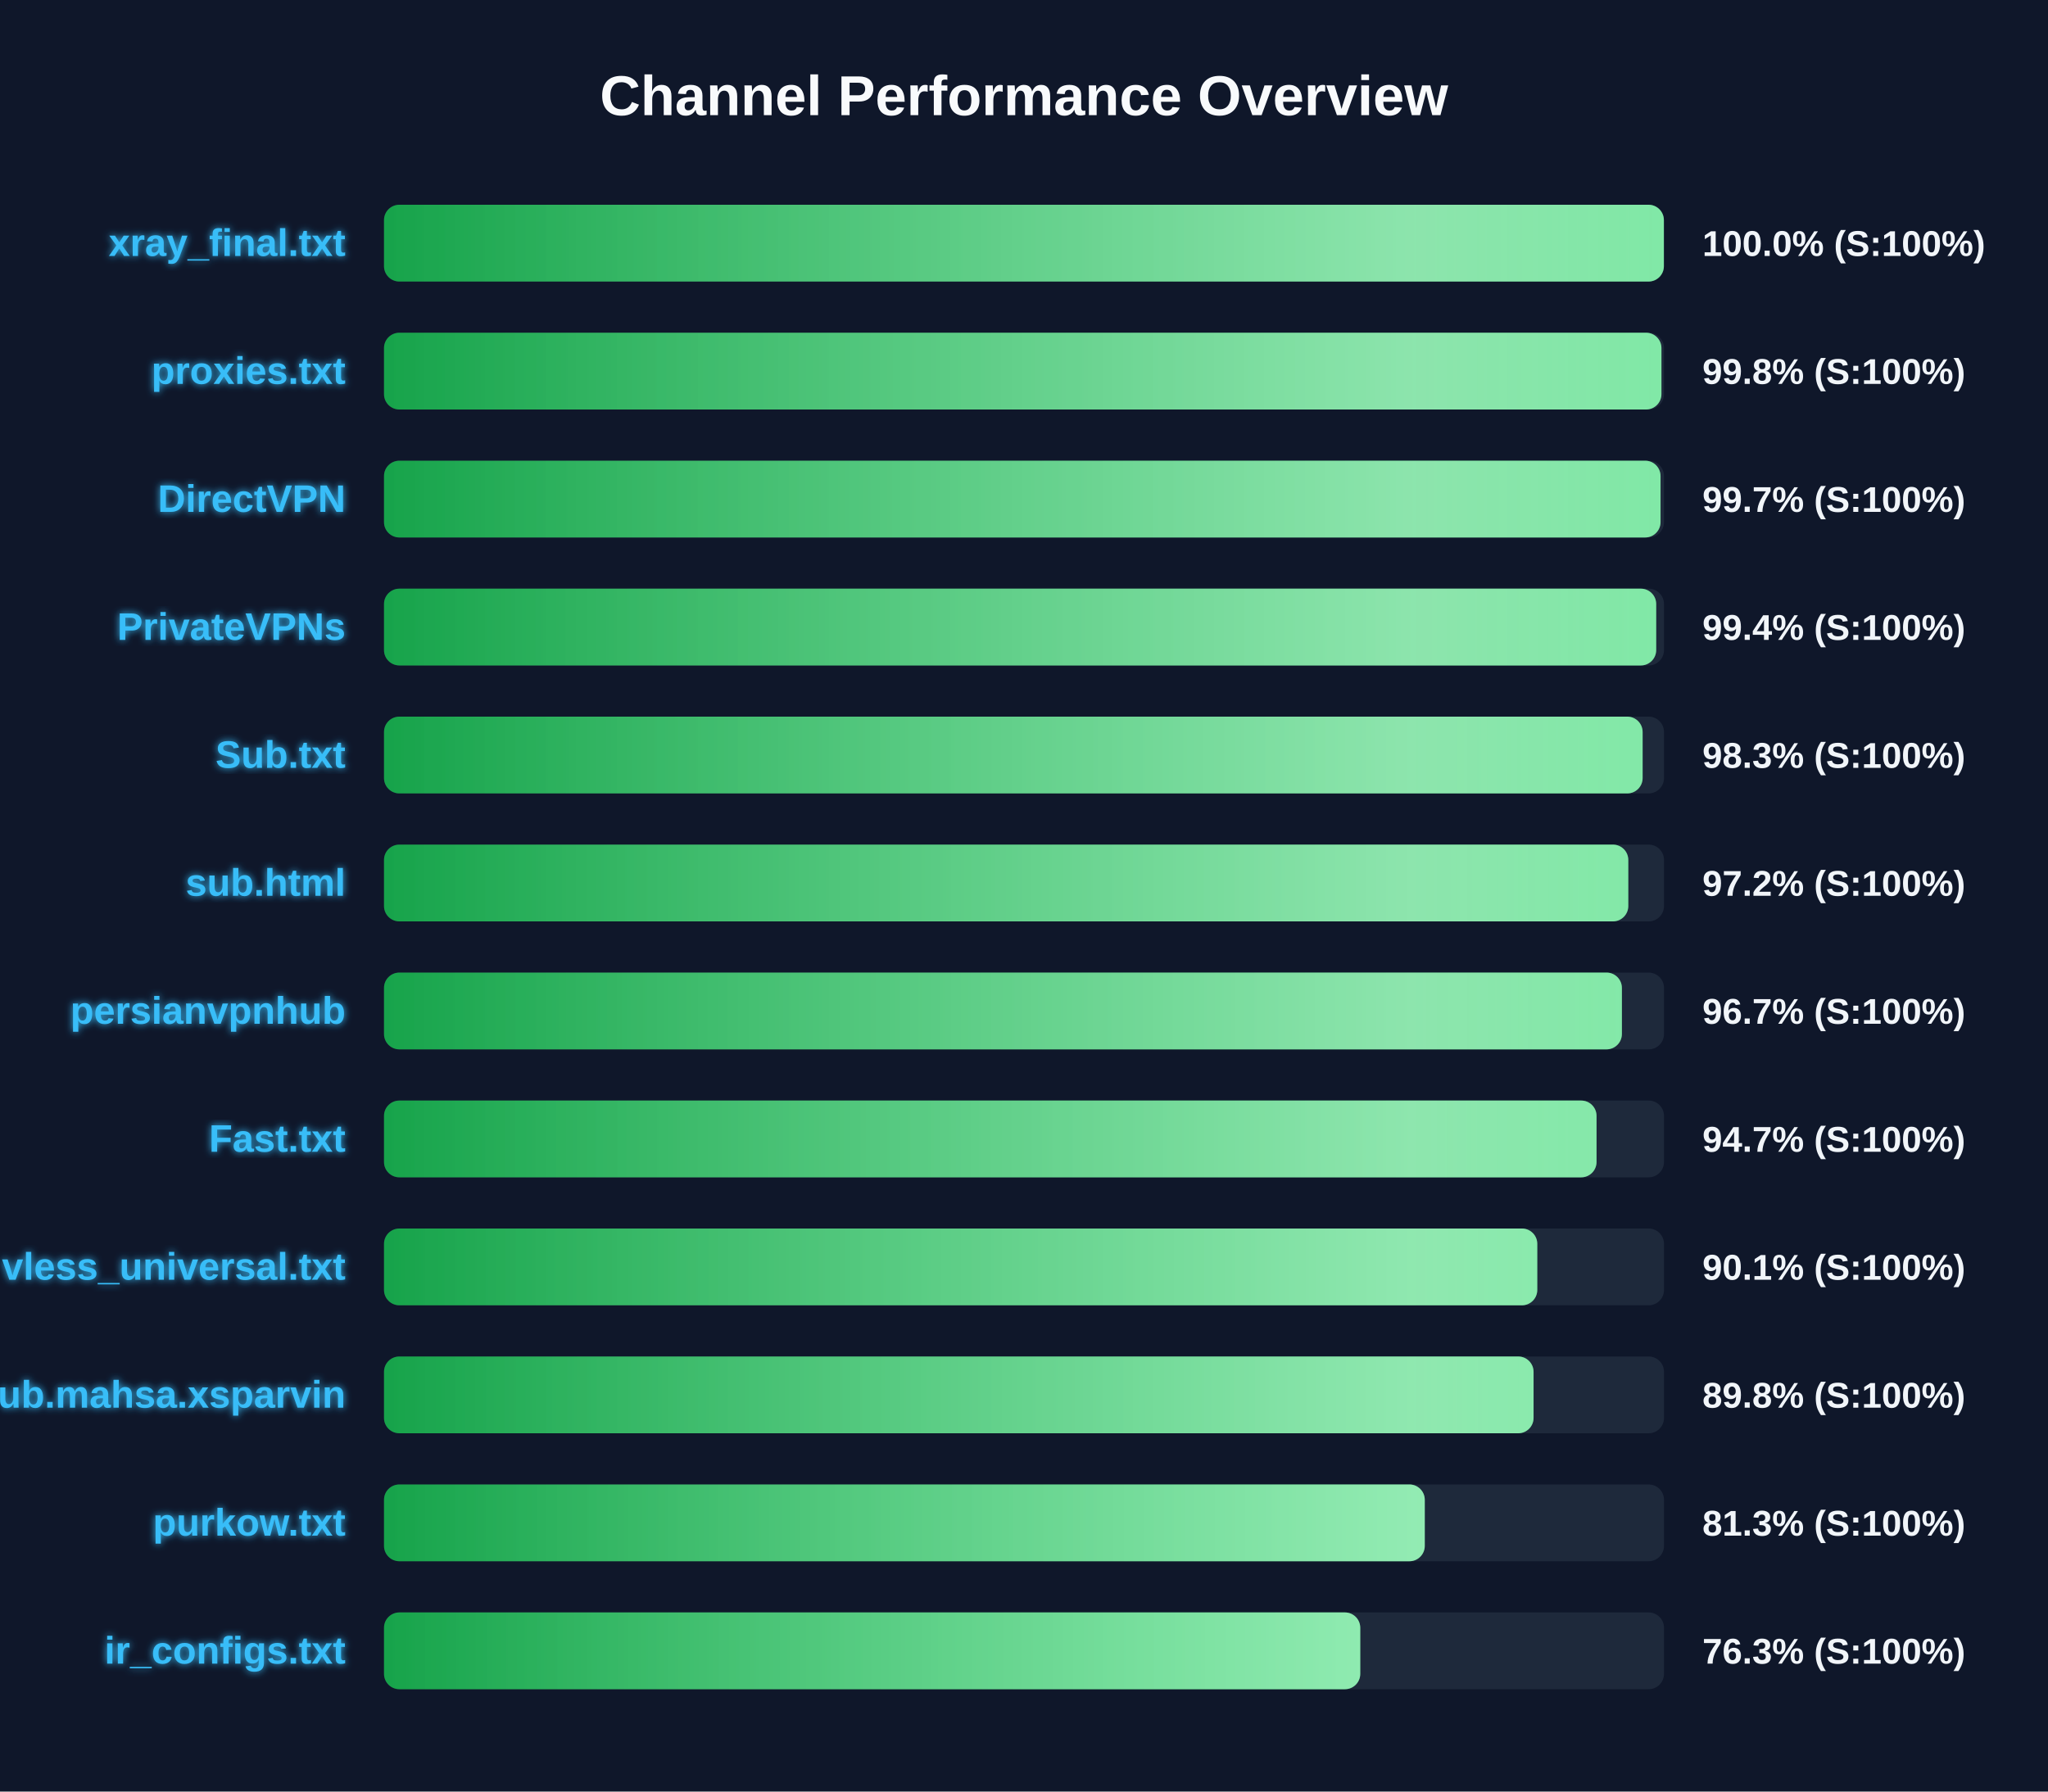
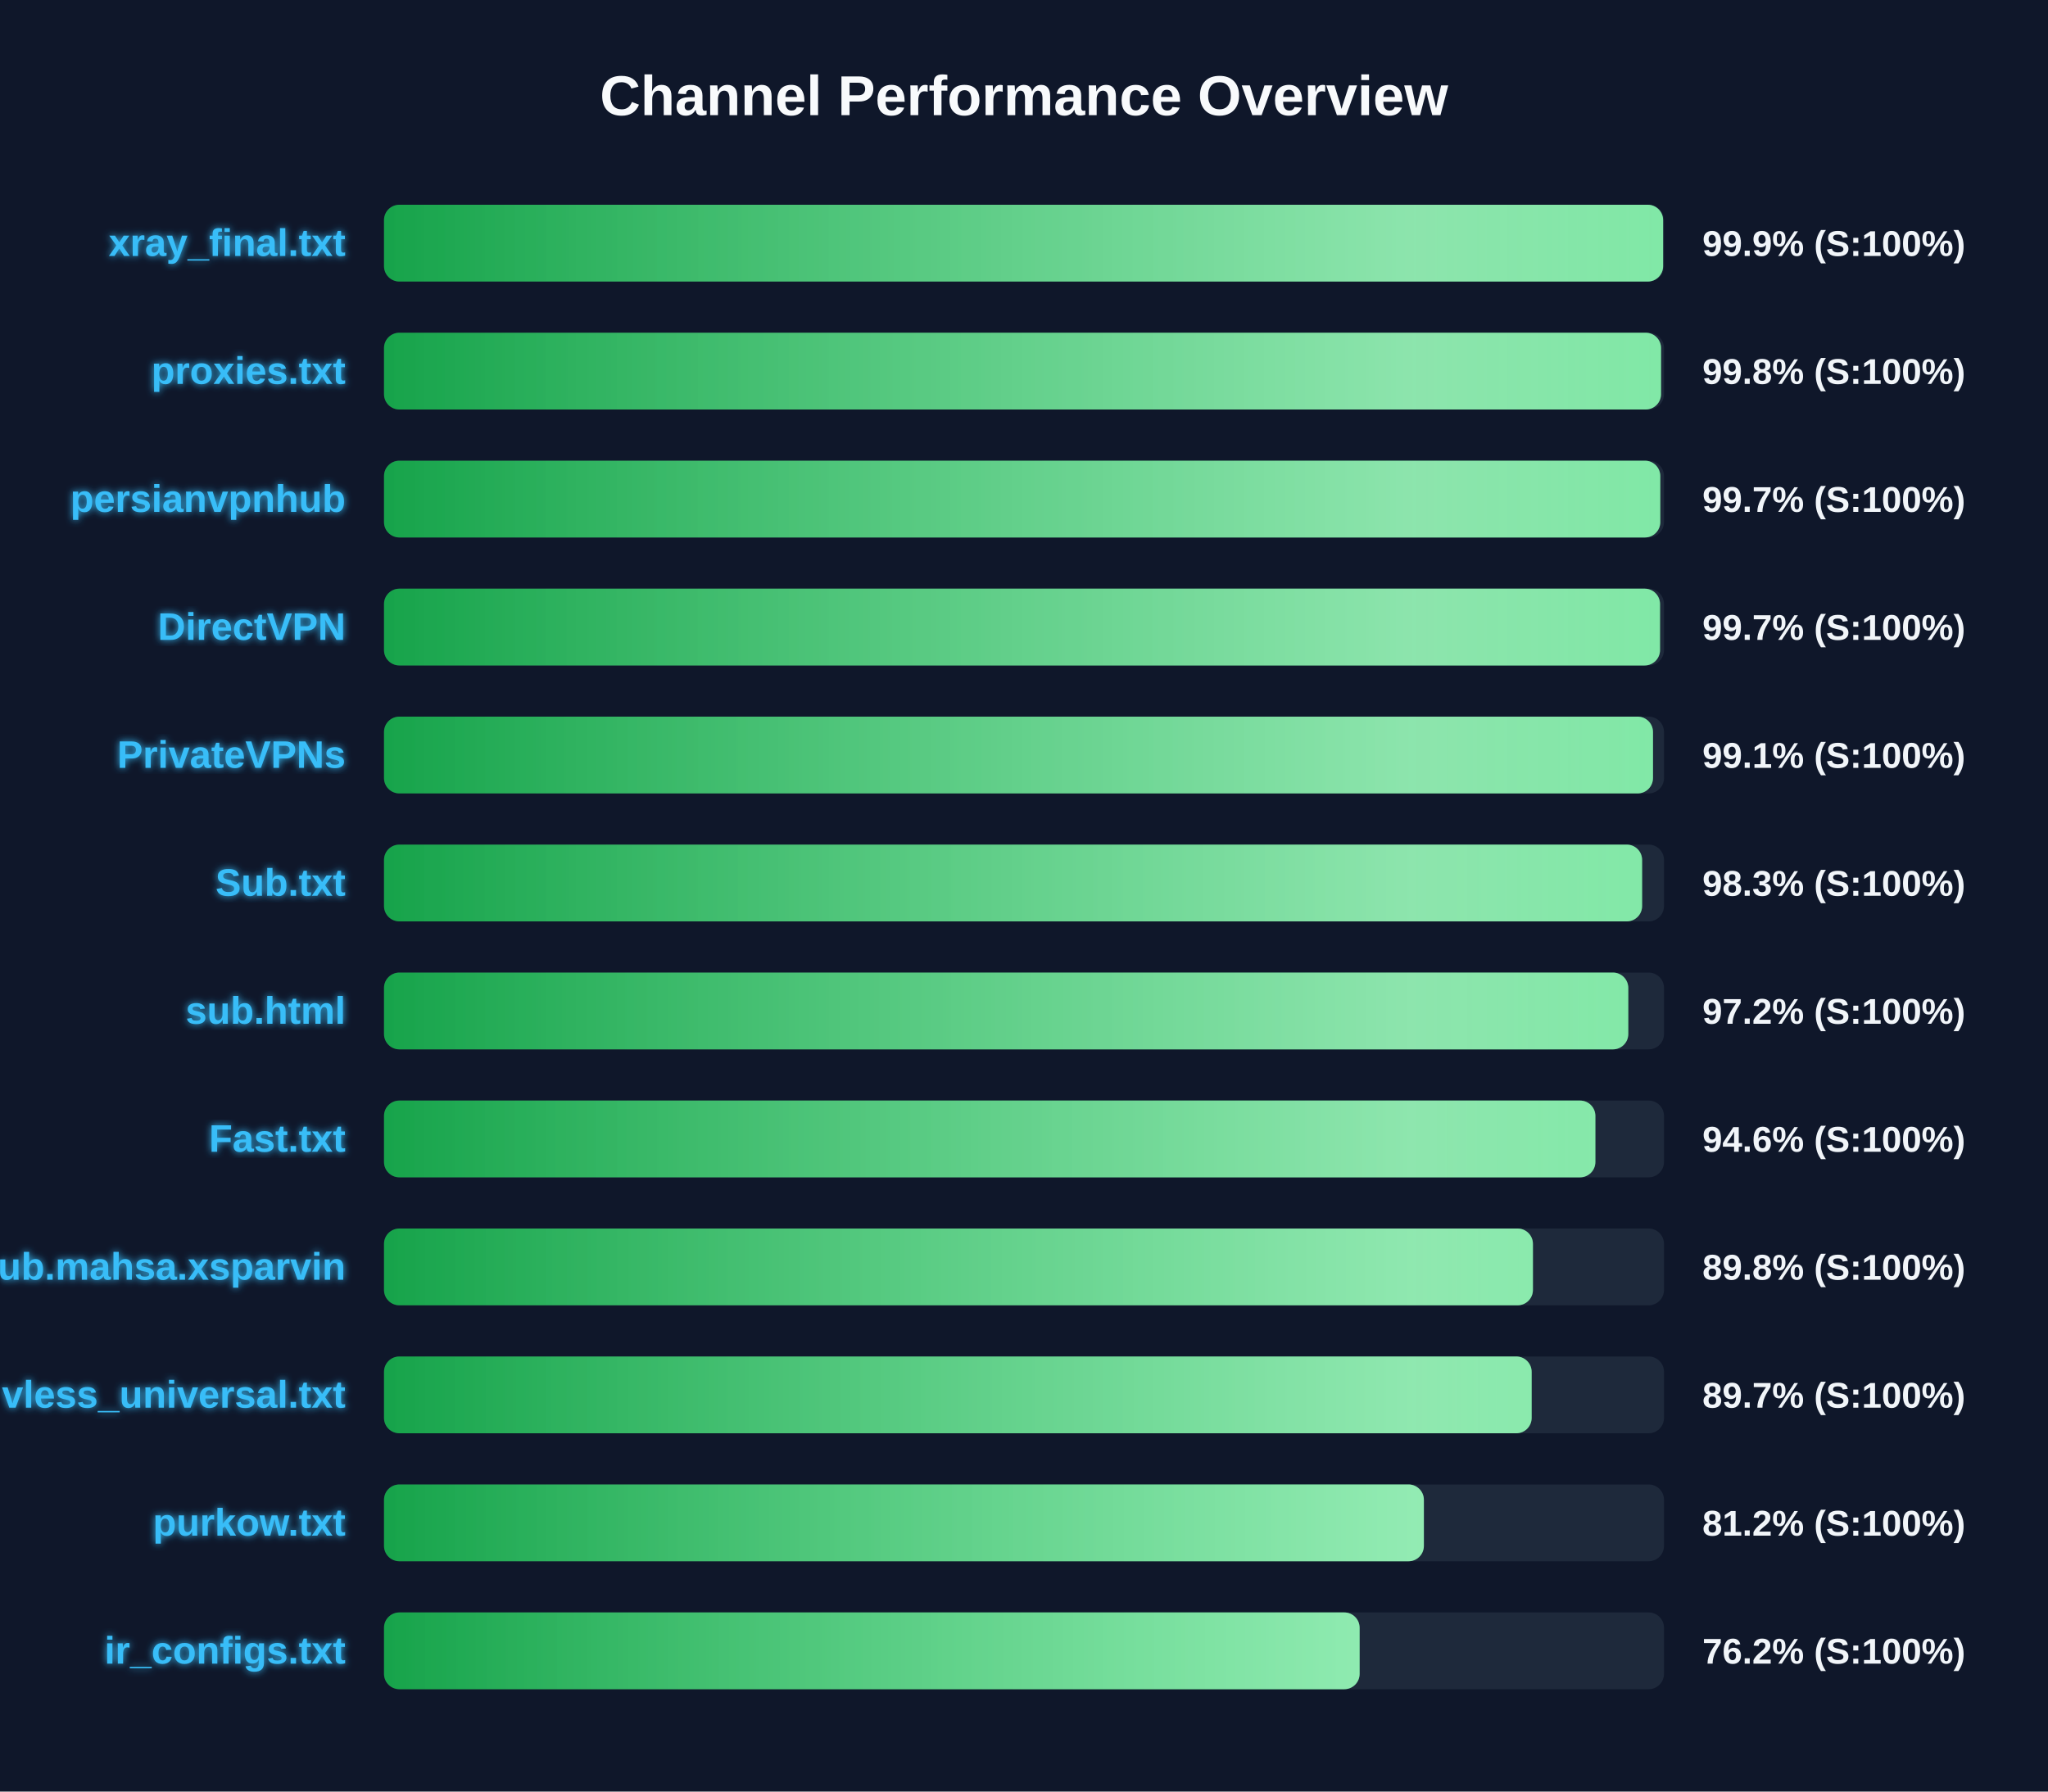
<svg xmlns="http://www.w3.org/2000/svg" width="800" height="700" version="1.1">
  <defs>
    <linearGradient id="grad-green" x1="0%" y1="0%" x2="100%" y2="0%">
      <stop offset="0%" stop-color="#16a34a" />
      <stop offset="100%" stop-color="#4ade80" />
    </linearGradient>
    <linearGradient id="grad-yellow" x1="0%" y1="0%" x2="100%" y2="0%">
      <stop offset="0%" stop-color="#ca8a04" />
      <stop offset="100%" stop-color="#fde047" />
    </linearGradient>
    <linearGradient id="grad-red" x1="0%" y1="0%" x2="100%" y2="0%">
      <stop offset="0%" stop-color="#dc2626" />
      <stop offset="100%" stop-color="#f87171" />
    </linearGradient>
    <linearGradient id="shimmer" x1="0%" y1="0%" x2="100%" y2="0%">
      <stop offset="0%" stop-color="rgba(255,255,255,0)" />
      <stop offset="50%" stop-color="rgba(255,255,255,0.4)" />
      <stop offset="100%" stop-color="rgba(255,255,255,0)" />
    </linearGradient>
    <filter id="glow" x="-20%" y="-20%" width="140%" height="140%">
      <feGaussianBlur stdDeviation="1.5" result="blur" />
      <feComposite in="SourceGraphic" in2="blur" operator="over" />
    </filter>
  </defs>
  <style>
        .bg-rect { fill: #0f172a; }
        .title { font: bold 22px 'Segoe UI', Arial, sans-serif; fill: #f8fafc; }
        .row { font: bold 15px 'Segoe UI', Arial, sans-serif; fill: #38bdf8; filter: url(#glow); }
        .score { font: bold 14px 'Segoe UI', Arial, sans-serif; fill: #f1f5f9; }
        @keyframes shimmer-anim {
            0% { transform: translateX(-100%); }
            100% { transform: translateX(200%); }
        }
        .shimmer-rect {
            animation: shimmer-anim 2.5s infinite linear;
        }
    </style>
  <rect width="100%" height="100%" class="bg-rect" />
  <text x="400" y="45" text-anchor="middle" class="title">Channel Performance Overview</text>
  <rect x="150" y="80" width="500" height="30" fill="#1e293b" rx="6" />
  <clipPath id="clip-0">
-     <rect x="150" y="80" width="499.95" height="30" rx="6" />
+     <rect x="150" y="80" width="499.65" height="30" rx="6" />
  </clipPath>
-   <rect x="150" y="80" width="499.95" height="30" fill="url(#grad-green)" rx="6" />
+   <rect x="150" y="80" width="499.65" height="30" fill="url(#grad-green)" rx="6" />
  <g clip-path="url(#clip-0)">
    <rect x="150" y="80" width="100%" height="30" fill="url(#shimmer)" class="shimmer-rect" />
  </g>
  <text x="135" y="100" text-anchor="end" class="row">xray_final.txt</text>
-   <text x="665" y="100" text-anchor="start" class="score">100.0% (S:100%)</text>
+   <text x="665" y="100" text-anchor="start" class="score">99.9% (S:100%)</text>
  <rect x="150" y="130" width="500" height="30" fill="#1e293b" rx="6" />
  <clipPath id="clip-1">
-     <rect x="150" y="130" width="499.0" height="30" rx="6" />
+     <rect x="150" y="130" width="498.85" height="30" rx="6" />
  </clipPath>
-   <rect x="150" y="130" width="499.0" height="30" fill="url(#grad-green)" rx="6" />
+   <rect x="150" y="130" width="498.85" height="30" fill="url(#grad-green)" rx="6" />
  <g clip-path="url(#clip-1)">
    <rect x="150" y="130" width="100%" height="30" fill="url(#shimmer)" class="shimmer-rect" />
  </g>
  <text x="135" y="150" text-anchor="end" class="row">proxies.txt</text>
  <text x="665" y="150" text-anchor="start" class="score">99.8% (S:100%)</text>
  <rect x="150" y="180" width="500" height="30" fill="#1e293b" rx="6" />
  <clipPath id="clip-2">
-     <rect x="150" y="180" width="498.65" height="30" rx="6" />
+     <rect x="150" y="180" width="498.55" height="30" rx="6" />
  </clipPath>
-   <rect x="150" y="180" width="498.65" height="30" fill="url(#grad-green)" rx="6" />
+   <rect x="150" y="180" width="498.55" height="30" fill="url(#grad-green)" rx="6" />
  <g clip-path="url(#clip-2)">
    <rect x="150" y="180" width="100%" height="30" fill="url(#shimmer)" class="shimmer-rect" />
  </g>
-   <text x="135" y="200" text-anchor="end" class="row">DirectVPN</text>
+   <text x="135" y="200" text-anchor="end" class="row">persianvpnhub</text>
  <text x="665" y="200" text-anchor="start" class="score">99.7% (S:100%)</text>
  <rect x="150" y="230" width="500" height="30" fill="#1e293b" rx="6" />
  <clipPath id="clip-3">
-     <rect x="150" y="230" width="496.95" height="30" rx="6" />
+     <rect x="150" y="230" width="498.45" height="30" rx="6" />
  </clipPath>
-   <rect x="150" y="230" width="496.95" height="30" fill="url(#grad-green)" rx="6" />
+   <rect x="150" y="230" width="498.45" height="30" fill="url(#grad-green)" rx="6" />
  <g clip-path="url(#clip-3)">
    <rect x="150" y="230" width="100%" height="30" fill="url(#shimmer)" class="shimmer-rect" />
  </g>
-   <text x="135" y="250" text-anchor="end" class="row">PrivateVPNs</text>
-   <text x="665" y="250" text-anchor="start" class="score">99.4% (S:100%)</text>
+   <text x="135" y="250" text-anchor="end" class="row">DirectVPN</text>
+   <text x="665" y="250" text-anchor="start" class="score">99.7% (S:100%)</text>
  <rect x="150" y="280" width="500" height="30" fill="#1e293b" rx="6" />
  <clipPath id="clip-4">
-     <rect x="150" y="280" width="491.65" height="30" rx="6" />
+     <rect x="150" y="280" width="495.7" height="30" rx="6" />
  </clipPath>
-   <rect x="150" y="280" width="491.65" height="30" fill="url(#grad-green)" rx="6" />
+   <rect x="150" y="280" width="495.7" height="30" fill="url(#grad-green)" rx="6" />
  <g clip-path="url(#clip-4)">
    <rect x="150" y="280" width="100%" height="30" fill="url(#shimmer)" class="shimmer-rect" />
  </g>
-   <text x="135" y="300" text-anchor="end" class="row">Sub.txt</text>
-   <text x="665" y="300" text-anchor="start" class="score">98.3% (S:100%)</text>
+   <text x="135" y="300" text-anchor="end" class="row">PrivateVPNs</text>
+   <text x="665" y="300" text-anchor="start" class="score">99.1% (S:100%)</text>
  <rect x="150" y="330" width="500" height="30" fill="#1e293b" rx="6" />
  <clipPath id="clip-5">
-     <rect x="150" y="330" width="486.05" height="30" rx="6" />
+     <rect x="150" y="330" width="491.45" height="30" rx="6" />
  </clipPath>
-   <rect x="150" y="330" width="486.05" height="30" fill="url(#grad-green)" rx="6" />
+   <rect x="150" y="330" width="491.45" height="30" fill="url(#grad-green)" rx="6" />
  <g clip-path="url(#clip-5)">
    <rect x="150" y="330" width="100%" height="30" fill="url(#shimmer)" class="shimmer-rect" />
  </g>
-   <text x="135" y="350" text-anchor="end" class="row">sub.html</text>
-   <text x="665" y="350" text-anchor="start" class="score">97.2% (S:100%)</text>
+   <text x="135" y="350" text-anchor="end" class="row">Sub.txt</text>
+   <text x="665" y="350" text-anchor="start" class="score">98.3% (S:100%)</text>
  <rect x="150" y="380" width="500" height="30" fill="#1e293b" rx="6" />
  <clipPath id="clip-6">
-     <rect x="150" y="380" width="483.55" height="30" rx="6" />
+     <rect x="150" y="380" width="486.05" height="30" rx="6" />
  </clipPath>
-   <rect x="150" y="380" width="483.55" height="30" fill="url(#grad-green)" rx="6" />
+   <rect x="150" y="380" width="486.05" height="30" fill="url(#grad-green)" rx="6" />
  <g clip-path="url(#clip-6)">
    <rect x="150" y="380" width="100%" height="30" fill="url(#shimmer)" class="shimmer-rect" />
  </g>
-   <text x="135" y="400" text-anchor="end" class="row">persianvpnhub</text>
-   <text x="665" y="400" text-anchor="start" class="score">96.7% (S:100%)</text>
+   <text x="135" y="400" text-anchor="end" class="row">sub.html</text>
+   <text x="665" y="400" text-anchor="start" class="score">97.2% (S:100%)</text>
  <rect x="150" y="430" width="500" height="30" fill="#1e293b" rx="6" />
  <clipPath id="clip-7">
-     <rect x="150" y="430" width="473.65" height="30" rx="6" />
+     <rect x="150" y="430" width="473.2" height="30" rx="6" />
  </clipPath>
-   <rect x="150" y="430" width="473.65" height="30" fill="url(#grad-green)" rx="6" />
+   <rect x="150" y="430" width="473.2" height="30" fill="url(#grad-green)" rx="6" />
  <g clip-path="url(#clip-7)">
    <rect x="150" y="430" width="100%" height="30" fill="url(#shimmer)" class="shimmer-rect" />
  </g>
  <text x="135" y="450" text-anchor="end" class="row">Fast.txt</text>
-   <text x="665" y="450" text-anchor="start" class="score">94.7% (S:100%)</text>
+   <text x="665" y="450" text-anchor="start" class="score">94.6% (S:100%)</text>
  <rect x="150" y="480" width="500" height="30" fill="#1e293b" rx="6" />
  <clipPath id="clip-8">
-     <rect x="150" y="480" width="450.5" height="30" rx="6" />
+     <rect x="150" y="480" width="448.8" height="30" rx="6" />
  </clipPath>
-   <rect x="150" y="480" width="450.5" height="30" fill="url(#grad-green)" rx="6" />
+   <rect x="150" y="480" width="448.8" height="30" fill="url(#grad-green)" rx="6" />
  <g clip-path="url(#clip-8)">
    <rect x="150" y="480" width="100%" height="30" fill="url(#shimmer)" class="shimmer-rect" />
  </g>
-   <text x="135" y="500" text-anchor="end" class="row">vless_universal.txt</text>
-   <text x="665" y="500" text-anchor="start" class="score">90.1% (S:100%)</text>
+   <text x="135" y="500" text-anchor="end" class="row">Sub.mahsa.xsparvin</text>
+   <text x="665" y="500" text-anchor="start" class="score">89.8% (S:100%)</text>
  <rect x="150" y="530" width="500" height="30" fill="#1e293b" rx="6" />
  <clipPath id="clip-9">
-     <rect x="150" y="530" width="449.05" height="30" rx="6" />
+     <rect x="150" y="530" width="448.3" height="30" rx="6" />
  </clipPath>
-   <rect x="150" y="530" width="449.05" height="30" fill="url(#grad-green)" rx="6" />
+   <rect x="150" y="530" width="448.3" height="30" fill="url(#grad-green)" rx="6" />
  <g clip-path="url(#clip-9)">
    <rect x="150" y="530" width="100%" height="30" fill="url(#shimmer)" class="shimmer-rect" />
  </g>
-   <text x="135" y="550" text-anchor="end" class="row">Sub.mahsa.xsparvin</text>
-   <text x="665" y="550" text-anchor="start" class="score">89.8% (S:100%)</text>
+   <text x="135" y="550" text-anchor="end" class="row">vless_universal.txt</text>
+   <text x="665" y="550" text-anchor="start" class="score">89.7% (S:100%)</text>
  <rect x="150" y="580" width="500" height="30" fill="#1e293b" rx="6" />
  <clipPath id="clip-10">
-     <rect x="150" y="580" width="406.55" height="30" rx="6" />
+     <rect x="150" y="580" width="406.2" height="30" rx="6" />
  </clipPath>
-   <rect x="150" y="580" width="406.55" height="30" fill="url(#grad-green)" rx="6" />
+   <rect x="150" y="580" width="406.2" height="30" fill="url(#grad-green)" rx="6" />
  <g clip-path="url(#clip-10)">
    <rect x="150" y="580" width="100%" height="30" fill="url(#shimmer)" class="shimmer-rect" />
  </g>
  <text x="135" y="600" text-anchor="end" class="row">purkow.txt</text>
-   <text x="665" y="600" text-anchor="start" class="score">81.3% (S:100%)</text>
+   <text x="665" y="600" text-anchor="start" class="score">81.2% (S:100%)</text>
  <rect x="150" y="630" width="500" height="30" fill="#1e293b" rx="6" />
  <clipPath id="clip-11">
-     <rect x="150" y="630" width="381.35" height="30" rx="6" />
+     <rect x="150" y="630" width="381.1" height="30" rx="6" />
  </clipPath>
-   <rect x="150" y="630" width="381.35" height="30" fill="url(#grad-green)" rx="6" />
+   <rect x="150" y="630" width="381.1" height="30" fill="url(#grad-green)" rx="6" />
  <g clip-path="url(#clip-11)">
    <rect x="150" y="630" width="100%" height="30" fill="url(#shimmer)" class="shimmer-rect" />
  </g>
  <text x="135" y="650" text-anchor="end" class="row">ir_configs.txt</text>
-   <text x="665" y="650" text-anchor="start" class="score">76.3% (S:100%)</text>
+   <text x="665" y="650" text-anchor="start" class="score">76.2% (S:100%)</text>
</svg>
